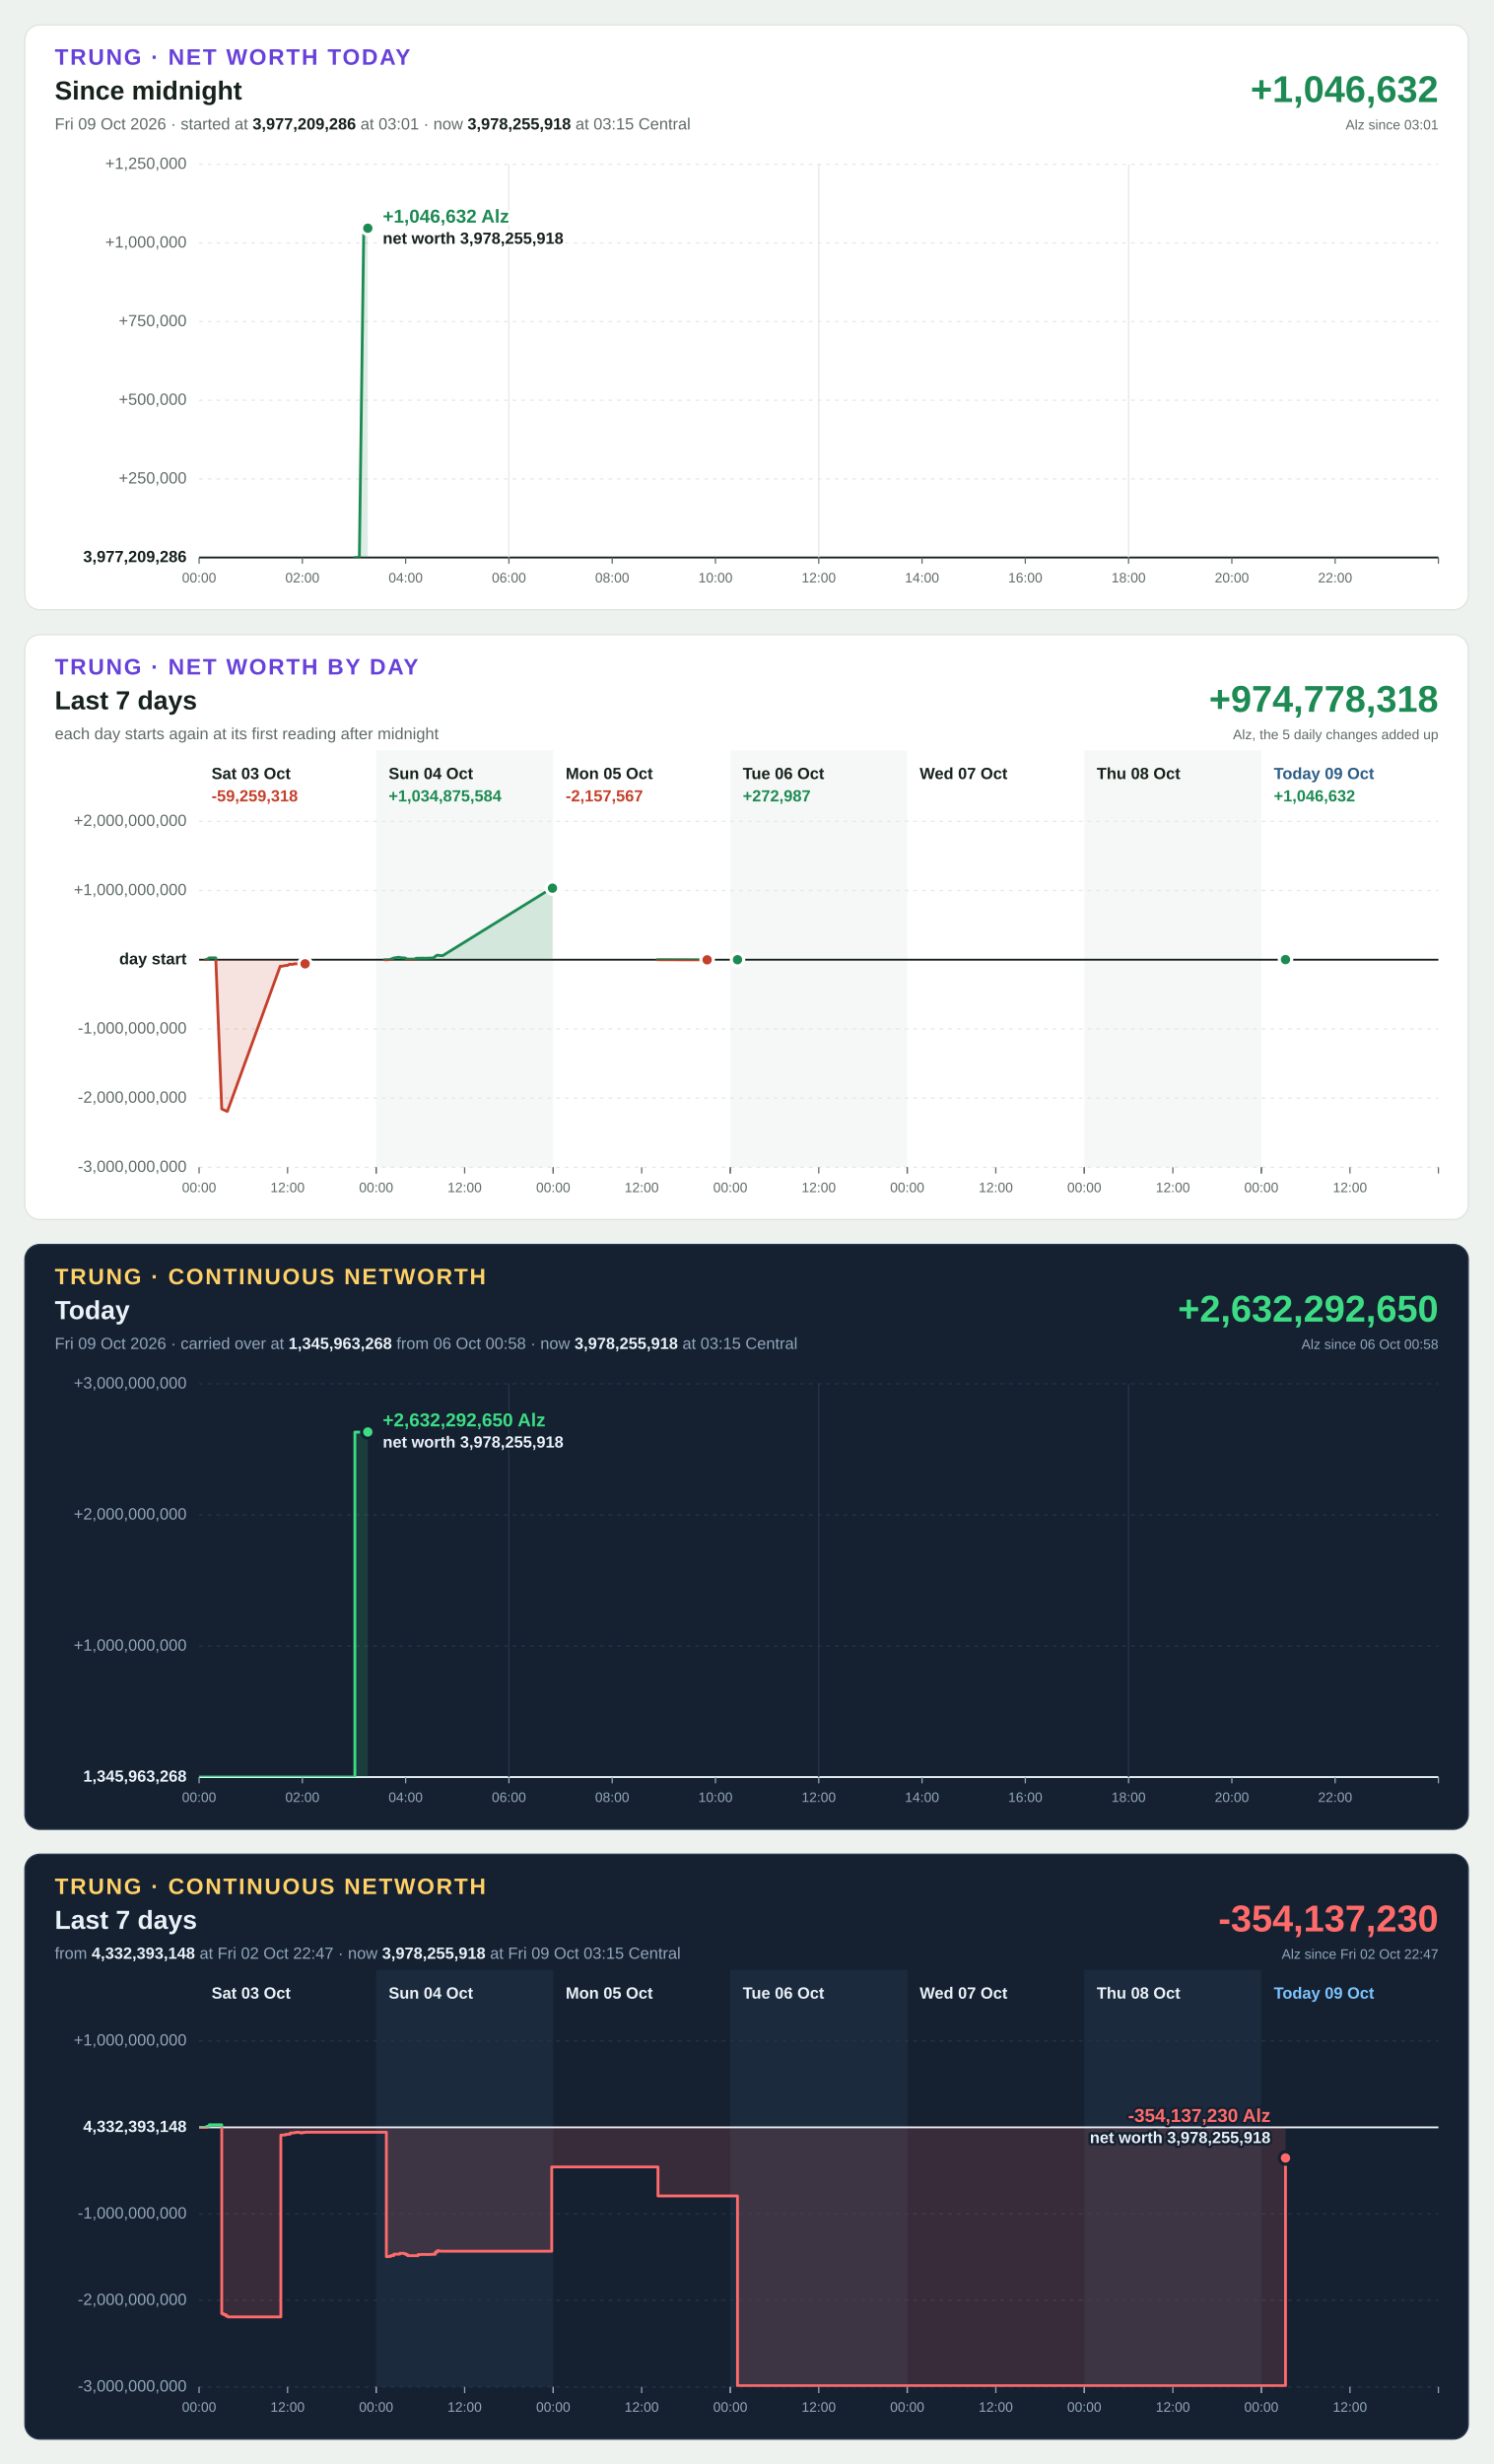
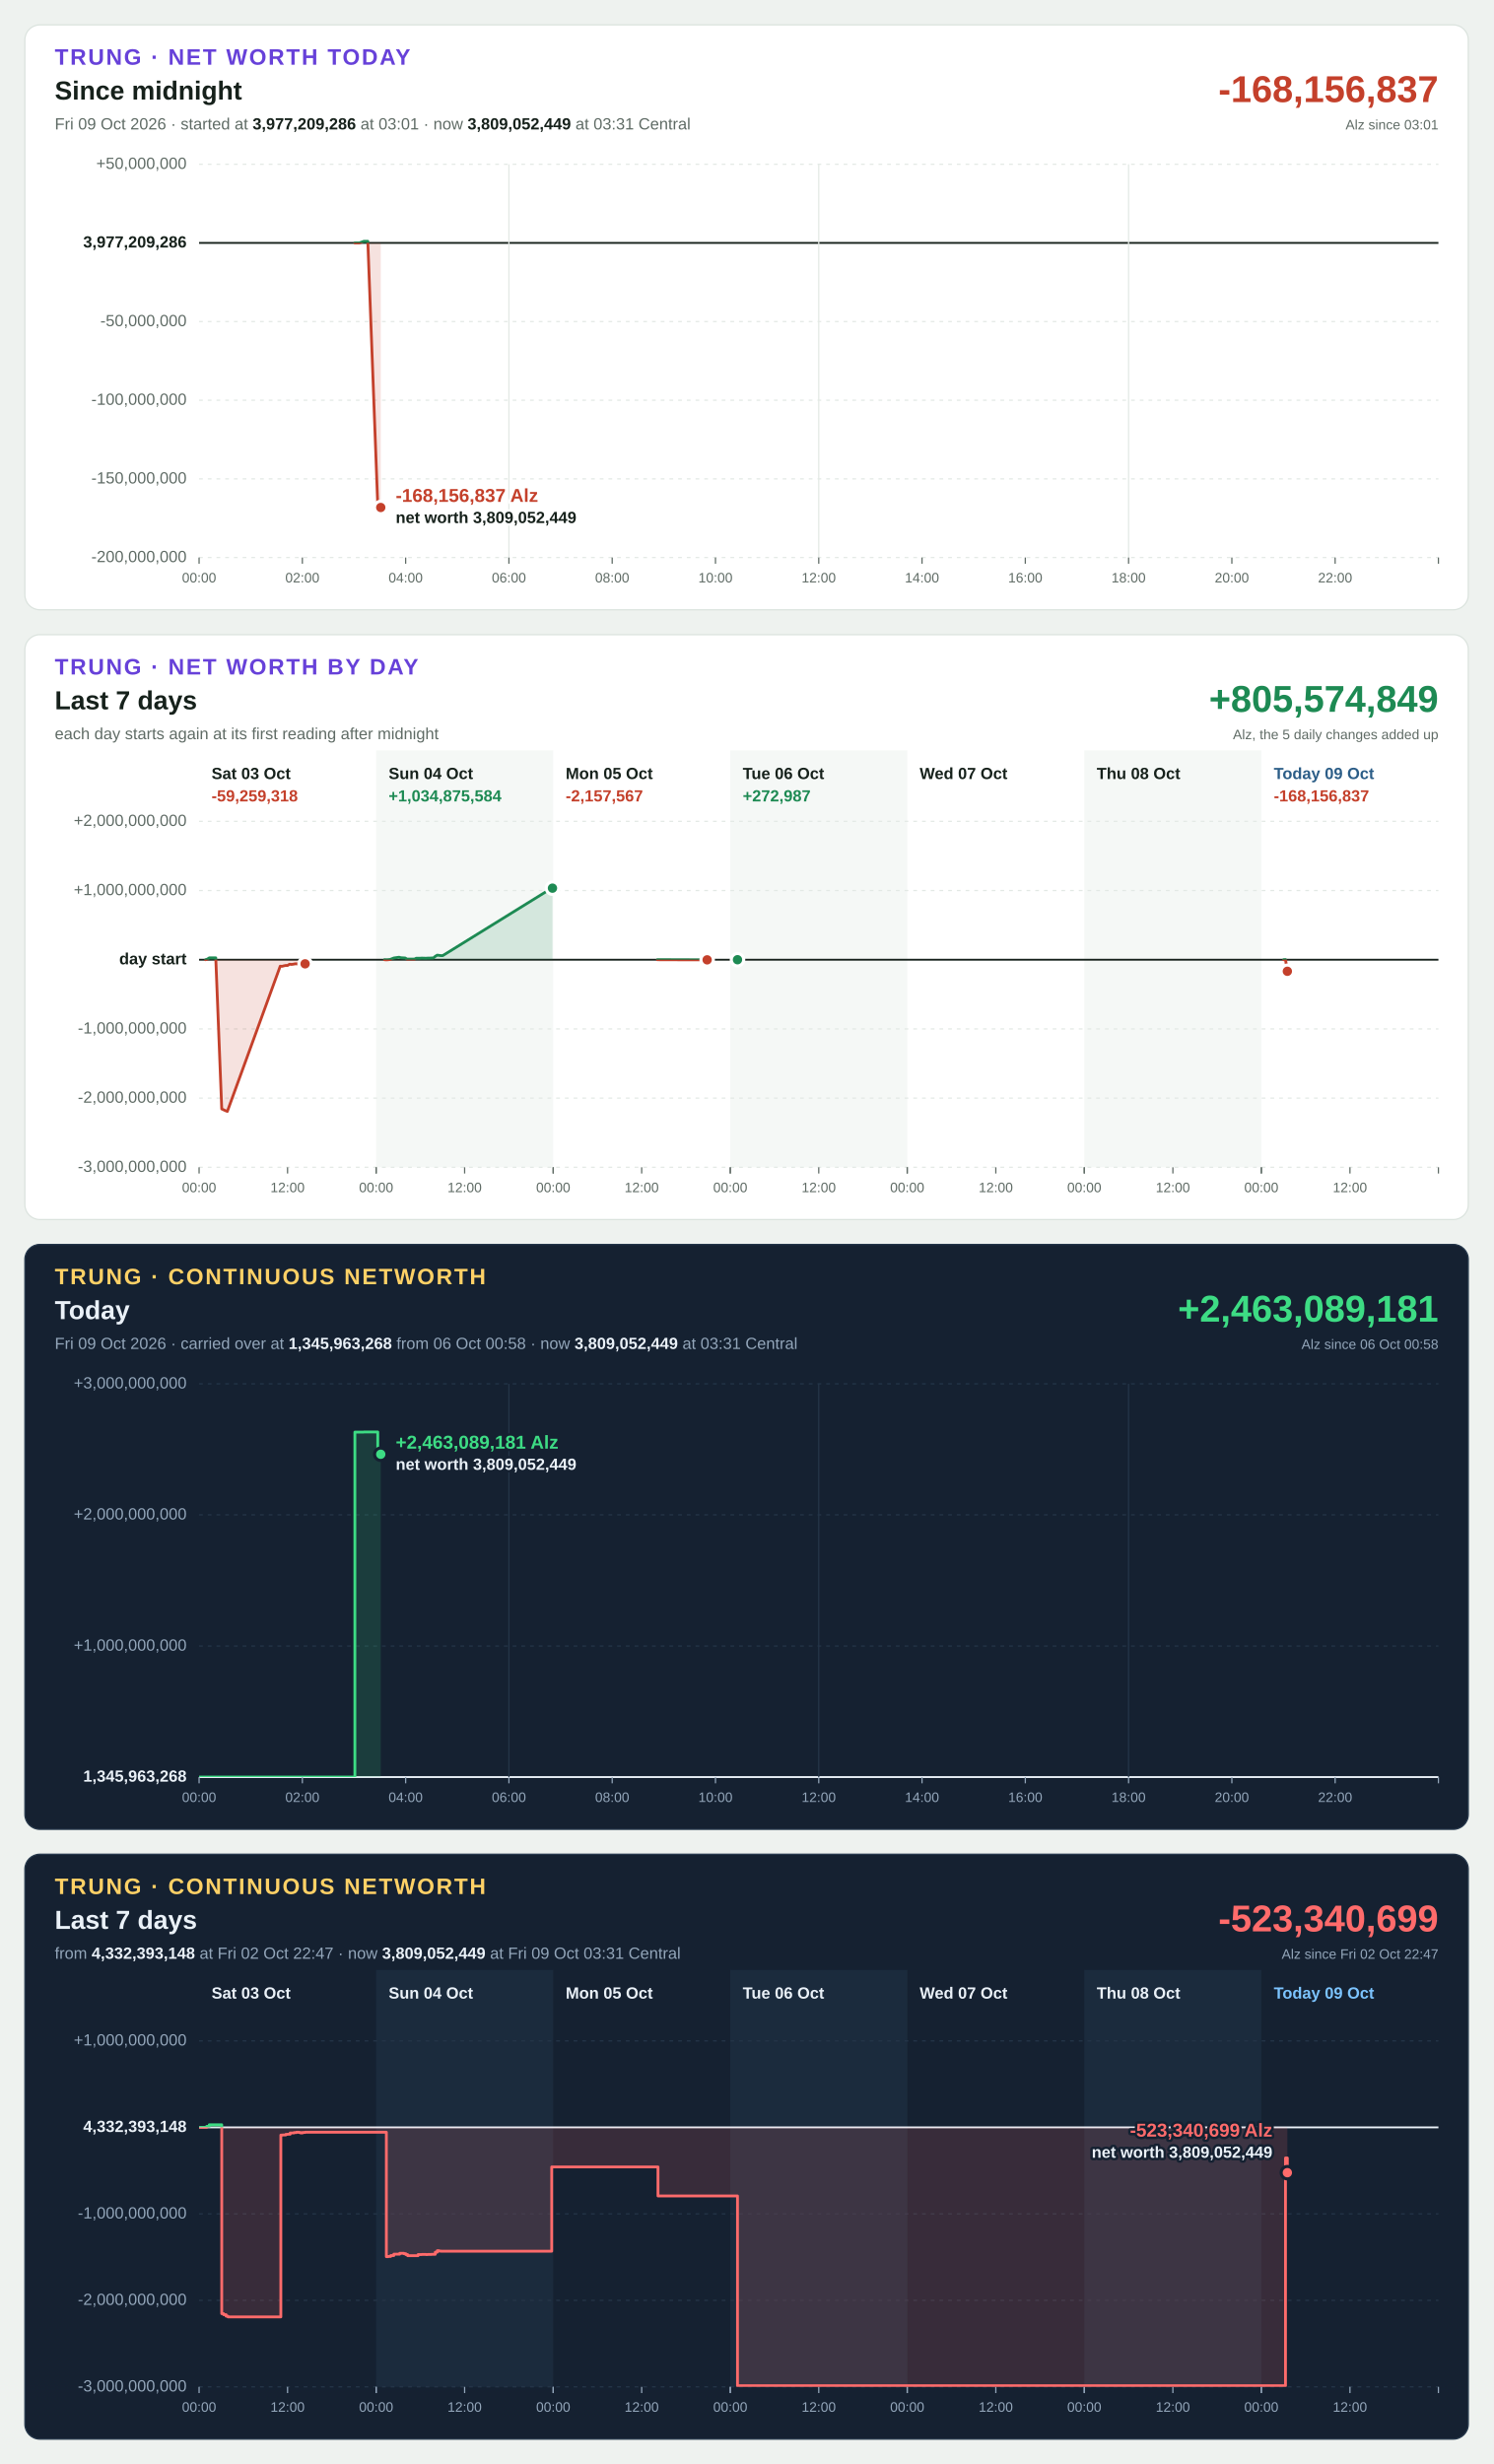
<svg xmlns="http://www.w3.org/2000/svg" width="1200" height="1980" viewBox="0 0 1200 1980" font-family="Segoe UI, Helvetica Neue, Arial, sans-serif" font-size="13" style="font-variant-numeric: tabular-nums">
  <rect width="1200" height="1980" fill="#eef2ef" />
  <g transform="translate(20,20)">
    <rect width="1160" height="470" rx="12" fill="#ffffff" stroke="#dbe3de" />
    <text x="24" y="32" font-size="18" font-weight="700" letter-spacing="1.4" fill="#6741d9">TRUNG · NET WORTH TODAY</text>
    <text x="24" y="60" font-size="21" font-weight="700" fill="#16211b">Since midnight</text>
-     <text x="24" y="84" fill="#5f6b65">Fri 09 Oct 2026 · started at <tspan font-weight="700" fill="#16211b">3,977,209,286</tspan> at 03:01 · now <tspan font-weight="700" fill="#16211b">3,978,255,918</tspan> at 03:15 Central</text>
-     <text x="1136" y="62" font-size="30" font-weight="700" text-anchor="end" fill="#1d8a53">+1,046,632</text>
+     <text x="24" y="84" fill="#5f6b65">Fri 09 Oct 2026 · started at <tspan font-weight="700" fill="#16211b">3,977,209,286</tspan> at 03:01 · now <tspan font-weight="700" fill="#16211b">3,809,052,449</tspan> at 03:31 Central</text>
+     <text x="1136" y="62" font-size="30" font-weight="700" text-anchor="end" fill="#c4402b">-168,156,837</text>
    <text x="1136" y="84" font-size="11" text-anchor="end" fill="#5f6b65">Alz since 03:01</text>
-     <line x1="140" x2="1136" y1="428.0" y2="428.0" stroke="#16211b" stroke-width="1.5" />
-     <text x="130" y="428.0" text-anchor="end" dominant-baseline="middle" font-weight="700" fill="#16211b">3,977,209,286</text>
+     <line x1="140" x2="1136" y1="428.0" y2="428.0" stroke="#e3e9e5" stroke-width="1" stroke-dasharray="3 4" />
+     <text x="130" y="428.0" text-anchor="end" dominant-baseline="middle" font-weight="400" fill="#5f6b65">-200,000,000</text>
    <line x1="140" x2="1136" y1="364.8" y2="364.8" stroke="#e3e9e5" stroke-width="1" stroke-dasharray="3 4" />
-     <text x="130" y="364.8" text-anchor="end" dominant-baseline="middle" font-weight="400" fill="#5f6b65">+250,000</text>
+     <text x="130" y="364.8" text-anchor="end" dominant-baseline="middle" font-weight="400" fill="#5f6b65">-150,000,000</text>
    <line x1="140" x2="1136" y1="301.6" y2="301.6" stroke="#e3e9e5" stroke-width="1" stroke-dasharray="3 4" />
-     <text x="130" y="301.6" text-anchor="end" dominant-baseline="middle" font-weight="400" fill="#5f6b65">+500,000</text>
+     <text x="130" y="301.6" text-anchor="end" dominant-baseline="middle" font-weight="400" fill="#5f6b65">-100,000,000</text>
    <line x1="140" x2="1136" y1="238.4" y2="238.4" stroke="#e3e9e5" stroke-width="1" stroke-dasharray="3 4" />
-     <text x="130" y="238.4" text-anchor="end" dominant-baseline="middle" font-weight="400" fill="#5f6b65">+750,000</text>
-     <line x1="140" x2="1136" y1="175.2" y2="175.2" stroke="#e3e9e5" stroke-width="1" stroke-dasharray="3 4" />
-     <text x="130" y="175.2" text-anchor="end" dominant-baseline="middle" font-weight="400" fill="#5f6b65">+1,000,000</text>
+     <text x="130" y="238.4" text-anchor="end" dominant-baseline="middle" font-weight="400" fill="#5f6b65">-50,000,000</text>
+     <line x1="140" x2="1136" y1="175.2" y2="175.2" stroke="#16211b" stroke-width="1.5" />
+     <text x="130" y="175.2" text-anchor="end" dominant-baseline="middle" font-weight="700" fill="#16211b">3,977,209,286</text>
    <line x1="140" x2="1136" y1="112.0" y2="112.0" stroke="#e3e9e5" stroke-width="1" stroke-dasharray="3 4" />
-     <text x="130" y="112.0" text-anchor="end" dominant-baseline="middle" font-weight="400" fill="#5f6b65">+1,250,000</text>
+     <text x="130" y="112.0" text-anchor="end" dominant-baseline="middle" font-weight="400" fill="#5f6b65">+50,000,000</text>
    <line x1="140.0" x2="140.0" y1="428" y2="433" stroke="#5f6b65" stroke-width="1" />
    <text x="140.0" y="448" font-size="11" text-anchor="middle" fill="#5f6b65">00:00</text>
    <line x1="223.0" x2="223.0" y1="428" y2="433" stroke="#5f6b65" stroke-width="1" />
    <text x="223.0" y="448" font-size="11" text-anchor="middle" fill="#5f6b65">02:00</text>
    <line x1="306.0" x2="306.0" y1="428" y2="433" stroke="#5f6b65" stroke-width="1" />
    <text x="306.0" y="448" font-size="11" text-anchor="middle" fill="#5f6b65">04:00</text>
    <line x1="389.0" x2="389.0" y1="112" y2="428" stroke="#e3e9e5" stroke-width="1" />
    <line x1="389.0" x2="389.0" y1="428" y2="433" stroke="#5f6b65" stroke-width="1" />
    <text x="389.0" y="448" font-size="11" text-anchor="middle" fill="#5f6b65">06:00</text>
    <line x1="472.0" x2="472.0" y1="428" y2="433" stroke="#5f6b65" stroke-width="1" />
    <text x="472.0" y="448" font-size="11" text-anchor="middle" fill="#5f6b65">08:00</text>
    <line x1="555.0" x2="555.0" y1="428" y2="433" stroke="#5f6b65" stroke-width="1" />
    <text x="555.0" y="448" font-size="11" text-anchor="middle" fill="#5f6b65">10:00</text>
    <line x1="638.0" x2="638.0" y1="112" y2="428" stroke="#e3e9e5" stroke-width="1" />
    <line x1="638.0" x2="638.0" y1="428" y2="433" stroke="#5f6b65" stroke-width="1" />
    <text x="638.0" y="448" font-size="11" text-anchor="middle" fill="#5f6b65">12:00</text>
    <line x1="721.0" x2="721.0" y1="428" y2="433" stroke="#5f6b65" stroke-width="1" />
    <text x="721.0" y="448" font-size="11" text-anchor="middle" fill="#5f6b65">14:00</text>
    <line x1="804.0" x2="804.0" y1="428" y2="433" stroke="#5f6b65" stroke-width="1" />
    <text x="804.0" y="448" font-size="11" text-anchor="middle" fill="#5f6b65">16:00</text>
    <line x1="887.0" x2="887.0" y1="112" y2="428" stroke="#e3e9e5" stroke-width="1" />
    <line x1="887.0" x2="887.0" y1="428" y2="433" stroke="#5f6b65" stroke-width="1" />
    <text x="887.0" y="448" font-size="11" text-anchor="middle" fill="#5f6b65">18:00</text>
    <line x1="970.0" x2="970.0" y1="428" y2="433" stroke="#5f6b65" stroke-width="1" />
    <text x="970.0" y="448" font-size="11" text-anchor="middle" fill="#5f6b65">20:00</text>
    <line x1="1053.0" x2="1053.0" y1="428" y2="433" stroke="#5f6b65" stroke-width="1" />
    <text x="1053.0" y="448" font-size="11" text-anchor="middle" fill="#5f6b65">22:00</text>
    <line x1="1136.0" x2="1136.0" y1="428" y2="433" stroke="#5f6b65" stroke-width="1" />
    <defs>
-       <path id="shape-today" d="M265.2 428.0L265.2 428.0L268.8 428.0L272.4 159.6L275.6 163.4L275.6 428.0Z" />
-       <path id="line-today" d="M265.2 428.0L268.8 428.0L272.4 159.6L275.6 163.4" />
+       <path id="shape-today" d="M265.2 175.2L265.2 175.2L268.8 175.2L272.4 173.9L275.6 173.9L283.6 386.5L286.0 387.8L286.0 175.2Z" />
+       <path id="line-today" d="M265.2 175.2L268.8 175.2L272.4 173.9L275.6 173.9L283.6 386.5L286.0 387.8" />
      <clipPath id="up-today">
-         <rect x="140" y="112" width="996" height="316.0" />
+         <rect x="140" y="112" width="996" height="63.2" />
      </clipPath>
      <clipPath id="down-today">
-         <rect x="140" y="428.0" width="996" height="0.0" />
+         <rect x="140" y="175.2" width="996" height="252.8" />
      </clipPath>
    </defs>
    <use href="#shape-today" fill="#1d8a53" fill-opacity="0.15" clip-path="url(#up-today)" />
    <use href="#line-today" fill="none" stroke="#1d8a53" stroke-width="2.25" stroke-linejoin="round" stroke-linecap="round" clip-path="url(#up-today)" />
    <use href="#shape-today" fill="#c4402b" fill-opacity="0.15" clip-path="url(#down-today)" />
    <use href="#line-today" fill="none" stroke="#c4402b" stroke-width="2.25" stroke-linejoin="round" stroke-linecap="round" clip-path="url(#down-today)" />
-     <circle cx="275.6" cy="163.4" r="5" fill="#1d8a53" stroke="#ffffff" stroke-width="2.5" />
-     <text x="287.6" y="158.9" text-anchor="start" font-size="15" font-weight="700" fill="#1d8a53" stroke="#ffffff" stroke-width="4" stroke-linejoin="round" paint-order="stroke">+1,046,632 Alz</text>
-     <text x="287.6" y="175.9" text-anchor="start" font-size="13" font-weight="600" fill="#16211b" stroke="#ffffff" stroke-width="4" stroke-linejoin="round" paint-order="stroke">net worth 3,978,255,918</text>
+     <circle cx="286.0" cy="387.8" r="5" fill="#c4402b" stroke="#ffffff" stroke-width="2.5" />
+     <text x="298.0" y="383.3" text-anchor="start" font-size="15" font-weight="700" fill="#c4402b" stroke="#ffffff" stroke-width="4" stroke-linejoin="round" paint-order="stroke">-168,156,837 Alz</text>
+     <text x="298.0" y="400.3" text-anchor="start" font-size="13" font-weight="600" fill="#16211b" stroke="#ffffff" stroke-width="4" stroke-linejoin="round" paint-order="stroke">net worth 3,809,052,449</text>
  </g>
  <g transform="translate(20,510)">
    <rect width="1160" height="470" rx="12" fill="#ffffff" stroke="#dbe3de" />
    <text x="24" y="32" font-size="18" font-weight="700" letter-spacing="1.4" fill="#6741d9">TRUNG · NET WORTH BY DAY</text>
    <text x="24" y="60" font-size="21" font-weight="700" fill="#16211b">Last 7 days</text>
    <text x="24" y="84" fill="#5f6b65">each day starts again at its first reading after midnight</text>
-     <text x="1136" y="62" font-size="30" font-weight="700" text-anchor="end" fill="#1d8a53">+974,778,318</text>
+     <text x="1136" y="62" font-size="30" font-weight="700" text-anchor="end" fill="#1d8a53">+805,574,849</text>
    <text x="1136" y="84" font-size="11" text-anchor="end" fill="#5f6b65">Alz, the 5 daily changes added up</text>
    <rect x="282.3" y="93" width="142.3" height="335" fill="#f5f8f6" />
    <rect x="566.9" y="93" width="142.3" height="335" fill="#f5f8f6" />
    <rect x="851.4" y="93" width="142.3" height="335" fill="#f5f8f6" />
    <line x1="140" x2="1136" y1="428.0" y2="428.0" stroke="#e3e9e5" stroke-width="1" stroke-dasharray="3 4" />
    <text x="130" y="428.0" text-anchor="end" dominant-baseline="middle" font-weight="400" fill="#5f6b65">-3,000,000,000</text>
    <line x1="140" x2="1136" y1="372.4" y2="372.4" stroke="#e3e9e5" stroke-width="1" stroke-dasharray="3 4" />
    <text x="130" y="372.4" text-anchor="end" dominant-baseline="middle" font-weight="400" fill="#5f6b65">-2,000,000,000</text>
    <line x1="140" x2="1136" y1="316.8" y2="316.8" stroke="#e3e9e5" stroke-width="1" stroke-dasharray="3 4" />
    <text x="130" y="316.8" text-anchor="end" dominant-baseline="middle" font-weight="400" fill="#5f6b65">-1,000,000,000</text>
    <line x1="140" x2="1136" y1="261.2" y2="261.2" stroke="#16211b" stroke-width="1.5" />
    <text x="130" y="261.2" text-anchor="end" dominant-baseline="middle" font-weight="700" fill="#16211b">day start</text>
    <line x1="140" x2="1136" y1="205.6" y2="205.6" stroke="#e3e9e5" stroke-width="1" stroke-dasharray="3 4" />
    <text x="130" y="205.6" text-anchor="end" dominant-baseline="middle" font-weight="400" fill="#5f6b65">+1,000,000,000</text>
    <line x1="140" x2="1136" y1="150.0" y2="150.0" stroke="#e3e9e5" stroke-width="1" stroke-dasharray="3 4" />
    <text x="130" y="150.0" text-anchor="end" dominant-baseline="middle" font-weight="400" fill="#5f6b65">+2,000,000,000</text>
    <text x="150.0" y="116" font-weight="700" fill="#16211b">Sat 03 Oct</text>
    <line x1="140.0" x2="140.0" y1="428" y2="433" stroke="#5f6b65" stroke-width="1" />
    <text x="140.0" y="448" font-size="11" text-anchor="middle" fill="#5f6b65">00:00</text>
    <line x1="211.1" x2="211.1" y1="428" y2="433" stroke="#5f6b65" stroke-width="1" />
    <text x="211.1" y="448" font-size="11" text-anchor="middle" fill="#5f6b65">12:00</text>
    <line x1="282.3" x2="282.3" y1="428" y2="433" stroke="#5f6b65" stroke-width="1" />
    <text x="150.0" y="134" font-weight="700" fill="#c4402b">-59,259,318</text>
    <defs>
      <path id="shape-day0" d="M145.2 261.2L145.2 261.2L146.7 260.7L148.2 259.7L153.4 259.7L158.2 381.1L159.7 381.8L161.2 382.5L162.7 383.1L205.2 266.4L206.7 266.5L208.2 266.1L209.7 265.8L211.2 265.8L212.7 264.8L214.2 265.0L215.7 264.8L217.2 264.5L218.7 264.5L220.2 264.7L221.6 265.0L223.1 264.6L224.6 264.5L225.2 264.5L225.2 261.2Z" />
      <path id="line-day0" d="M145.2 261.2L146.7 260.7L148.2 259.7L153.4 259.7L158.2 381.1L159.7 381.8L161.2 382.5L162.7 383.1L205.2 266.4L206.7 266.5L208.2 266.1L209.7 265.8L211.2 265.8L212.7 264.8L214.2 265.0L215.7 264.8L217.2 264.5L218.7 264.5L220.2 264.7L221.6 265.0L223.1 264.6L224.6 264.5L225.2 264.5" />
      <clipPath id="up-day0">
        <rect x="140" y="150" width="996" height="111.2" />
      </clipPath>
      <clipPath id="down-day0">
        <rect x="140" y="261.2" width="996" height="166.8" />
      </clipPath>
    </defs>
    <use href="#shape-day0" fill="#1d8a53" fill-opacity="0.15" clip-path="url(#up-day0)" />
    <use href="#line-day0" fill="none" stroke="#1d8a53" stroke-width="2.25" stroke-linejoin="round" stroke-linecap="round" clip-path="url(#up-day0)" />
    <use href="#shape-day0" fill="#c4402b" fill-opacity="0.15" clip-path="url(#down-day0)" />
    <use href="#line-day0" fill="none" stroke="#c4402b" stroke-width="2.25" stroke-linejoin="round" stroke-linecap="round" clip-path="url(#down-day0)" />
    <circle cx="225.2" cy="264.5" r="5" fill="#c4402b" stroke="#ffffff" stroke-width="2.5" />
    <text x="292.3" y="116" font-weight="700" fill="#16211b">Sun 04 Oct</text>
    <line x1="282.3" x2="282.3" y1="428" y2="433" stroke="#5f6b65" stroke-width="1" />
    <text x="282.3" y="448" font-size="11" text-anchor="middle" fill="#5f6b65">00:00</text>
    <line x1="353.4" x2="353.4" y1="428" y2="433" stroke="#5f6b65" stroke-width="1" />
    <text x="353.4" y="448" font-size="11" text-anchor="middle" fill="#5f6b65">12:00</text>
    <line x1="424.6" x2="424.6" y1="428" y2="433" stroke="#5f6b65" stroke-width="1" />
    <text x="292.3" y="134" font-weight="700" fill="#1d8a53">+1,034,875,584</text>
    <defs>
      <path id="shape-day1" d="M289.0 261.2L289.0 261.2L290.5 261.3L292.0 261.2L293.5 261.0L295.0 260.4L296.5 259.8L300.7 259.2L302.2 259.6L305.6 259.8L307.1 260.7L308.6 260.7L310.1 260.7L311.5 260.7L313.1 260.7L314.5 260.0L316.0 260.0L317.5 260.0L319.0 259.9L322.3 260.0L323.8 259.9L325.3 259.9L326.8 259.8L328.3 259.8L329.8 258.5L331.4 257.5L332.8 257.7L334.3 257.9L335.8 257.9L423.4 203.7L424.0 203.7L424.0 261.2Z" />
      <path id="line-day1" d="M289.0 261.2L290.5 261.3L292.0 261.2L293.5 261.0L295.0 260.4L296.5 259.8L300.7 259.2L302.2 259.6L305.6 259.8L307.1 260.7L308.6 260.7L310.1 260.7L311.5 260.7L313.1 260.7L314.5 260.0L316.0 260.0L317.5 260.0L319.0 259.9L322.3 260.0L323.8 259.9L325.3 259.9L326.8 259.8L328.3 259.8L329.8 258.5L331.4 257.5L332.8 257.7L334.3 257.9L335.8 257.9L423.4 203.7L424.0 203.7" />
      <clipPath id="up-day1">
        <rect x="140" y="150" width="996" height="111.2" />
      </clipPath>
      <clipPath id="down-day1">
        <rect x="140" y="261.2" width="996" height="166.8" />
      </clipPath>
    </defs>
    <use href="#shape-day1" fill="#1d8a53" fill-opacity="0.15" clip-path="url(#up-day1)" />
    <use href="#line-day1" fill="none" stroke="#1d8a53" stroke-width="2.25" stroke-linejoin="round" stroke-linecap="round" clip-path="url(#up-day1)" />
    <use href="#shape-day1" fill="#c4402b" fill-opacity="0.15" clip-path="url(#down-day1)" />
    <use href="#line-day1" fill="none" stroke="#c4402b" stroke-width="2.25" stroke-linejoin="round" stroke-linecap="round" clip-path="url(#down-day1)" />
    <circle cx="424.0" cy="203.7" r="5" fill="#1d8a53" stroke="#ffffff" stroke-width="2.5" />
    <text x="434.6" y="116" font-weight="700" fill="#16211b">Mon 05 Oct</text>
    <line x1="424.6" x2="424.6" y1="428" y2="433" stroke="#5f6b65" stroke-width="1" />
    <text x="424.6" y="448" font-size="11" text-anchor="middle" fill="#5f6b65">00:00</text>
    <line x1="495.7" x2="495.7" y1="428" y2="433" stroke="#5f6b65" stroke-width="1" />
    <text x="495.7" y="448" font-size="11" text-anchor="middle" fill="#5f6b65">12:00</text>
    <line x1="566.9" x2="566.9" y1="428" y2="433" stroke="#5f6b65" stroke-width="1" />
    <text x="434.6" y="134" font-weight="700" fill="#c4402b">-2,157,567</text>
    <defs>
      <path id="shape-day2" d="M508.3 261.2L508.3 261.2L535.8 261.3L539.2 261.3L540.7 261.3L542.2 261.3L543.7 261.3L545.8 261.3L547.3 261.3L548.3 261.3L548.3 261.2Z" />
      <path id="line-day2" d="M508.3 261.2L535.8 261.3L539.2 261.3L540.7 261.3L542.2 261.3L543.7 261.3L545.8 261.3L547.3 261.3L548.3 261.3" />
      <clipPath id="up-day2">
        <rect x="140" y="150" width="996" height="111.2" />
      </clipPath>
      <clipPath id="down-day2">
        <rect x="140" y="261.2" width="996" height="166.8" />
      </clipPath>
    </defs>
    <use href="#shape-day2" fill="#1d8a53" fill-opacity="0.15" clip-path="url(#up-day2)" />
    <use href="#line-day2" fill="none" stroke="#1d8a53" stroke-width="2.25" stroke-linejoin="round" stroke-linecap="round" clip-path="url(#up-day2)" />
    <use href="#shape-day2" fill="#c4402b" fill-opacity="0.15" clip-path="url(#down-day2)" />
    <use href="#line-day2" fill="none" stroke="#c4402b" stroke-width="2.25" stroke-linejoin="round" stroke-linecap="round" clip-path="url(#down-day2)" />
    <circle cx="548.3" cy="261.3" r="5" fill="#c4402b" stroke="#ffffff" stroke-width="2.5" />
    <text x="576.9" y="116" font-weight="700" fill="#16211b">Tue 06 Oct</text>
    <line x1="566.9" x2="566.9" y1="428" y2="433" stroke="#5f6b65" stroke-width="1" />
    <text x="566.9" y="448" font-size="11" text-anchor="middle" fill="#5f6b65">00:00</text>
    <line x1="638.0" x2="638.0" y1="428" y2="433" stroke="#5f6b65" stroke-width="1" />
    <text x="638.0" y="448" font-size="11" text-anchor="middle" fill="#5f6b65">12:00</text>
    <line x1="709.1" x2="709.1" y1="428" y2="433" stroke="#5f6b65" stroke-width="1" />
    <text x="576.9" y="134" font-weight="700" fill="#1d8a53">+272,987</text>
    <defs>
      <path id="shape-day3" d="M571.7 261.2L571.7 261.2L572.7 261.2L572.7 261.2Z" />
      <path id="line-day3" d="M571.7 261.2L572.7 261.2" />
      <clipPath id="up-day3">
        <rect x="140" y="150" width="996" height="111.2" />
      </clipPath>
      <clipPath id="down-day3">
        <rect x="140" y="261.2" width="996" height="166.8" />
      </clipPath>
    </defs>
    <use href="#shape-day3" fill="#1d8a53" fill-opacity="0.15" clip-path="url(#up-day3)" />
    <use href="#line-day3" fill="none" stroke="#1d8a53" stroke-width="2.25" stroke-linejoin="round" stroke-linecap="round" clip-path="url(#up-day3)" />
    <use href="#shape-day3" fill="#c4402b" fill-opacity="0.15" clip-path="url(#down-day3)" />
    <use href="#line-day3" fill="none" stroke="#c4402b" stroke-width="2.25" stroke-linejoin="round" stroke-linecap="round" clip-path="url(#down-day3)" />
    <circle cx="572.7" cy="261.2" r="5" fill="#1d8a53" stroke="#ffffff" stroke-width="2.5" />
    <text x="719.1" y="116" font-weight="700" fill="#16211b">Wed 07 Oct</text>
    <line x1="709.1" x2="709.1" y1="428" y2="433" stroke="#5f6b65" stroke-width="1" />
    <text x="709.1" y="448" font-size="11" text-anchor="middle" fill="#5f6b65">00:00</text>
    <line x1="780.3" x2="780.3" y1="428" y2="433" stroke="#5f6b65" stroke-width="1" />
    <text x="780.3" y="448" font-size="11" text-anchor="middle" fill="#5f6b65">12:00</text>
    <line x1="851.4" x2="851.4" y1="428" y2="433" stroke="#5f6b65" stroke-width="1" />
    <text x="861.4" y="116" font-weight="700" fill="#16211b">Thu 08 Oct</text>
    <line x1="851.4" x2="851.4" y1="428" y2="433" stroke="#5f6b65" stroke-width="1" />
    <text x="851.4" y="448" font-size="11" text-anchor="middle" fill="#5f6b65">00:00</text>
    <line x1="922.6" x2="922.6" y1="428" y2="433" stroke="#5f6b65" stroke-width="1" />
    <text x="922.6" y="448" font-size="11" text-anchor="middle" fill="#5f6b65">12:00</text>
    <line x1="993.7" x2="993.7" y1="428" y2="433" stroke="#5f6b65" stroke-width="1" />
    <text x="1003.7" y="116" font-weight="700" fill="#2b5d87">Today 09 Oct</text>
    <line x1="993.7" x2="993.7" y1="428" y2="433" stroke="#5f6b65" stroke-width="1" />
    <text x="993.7" y="448" font-size="11" text-anchor="middle" fill="#5f6b65">00:00</text>
    <line x1="1064.9" x2="1064.9" y1="428" y2="433" stroke="#5f6b65" stroke-width="1" />
    <text x="1064.9" y="448" font-size="11" text-anchor="middle" fill="#5f6b65">12:00</text>
    <line x1="1136.0" x2="1136.0" y1="428" y2="433" stroke="#5f6b65" stroke-width="1" />
-     <text x="1003.7" y="134" font-weight="700" fill="#1d8a53">+1,046,632</text>
-     <defs>
-       <path id="shape-day6" d="M1011.6 261.2L1011.6 261.2L1013.1 261.1L1013.1 261.2Z" />
-       <path id="line-day6" d="M1011.6 261.2L1013.1 261.1" />
+     <text x="1003.7" y="134" font-weight="700" fill="#c4402b">-168,156,837</text>
+     <defs>
+       <path id="shape-day6" d="M1011.6 261.2L1011.6 261.2L1013.1 261.1L1014.6 270.5L1014.6 261.2Z" />
+       <path id="line-day6" d="M1011.6 261.2L1013.1 261.1L1014.6 270.5" />
      <clipPath id="up-day6">
        <rect x="140" y="150" width="996" height="111.2" />
      </clipPath>
      <clipPath id="down-day6">
        <rect x="140" y="261.2" width="996" height="166.8" />
      </clipPath>
    </defs>
    <use href="#shape-day6" fill="#1d8a53" fill-opacity="0.15" clip-path="url(#up-day6)" />
    <use href="#line-day6" fill="none" stroke="#1d8a53" stroke-width="2.25" stroke-linejoin="round" stroke-linecap="round" clip-path="url(#up-day6)" />
    <use href="#shape-day6" fill="#c4402b" fill-opacity="0.15" clip-path="url(#down-day6)" />
    <use href="#line-day6" fill="none" stroke="#c4402b" stroke-width="2.25" stroke-linejoin="round" stroke-linecap="round" clip-path="url(#down-day6)" />
-     <circle cx="1013.1" cy="261.1" r="5" fill="#1d8a53" stroke="#ffffff" stroke-width="2.5" />
+     <circle cx="1014.6" cy="270.5" r="5" fill="#c4402b" stroke="#ffffff" stroke-width="2.5" />
  </g>
  <g transform="translate(20,1000)">
    <rect width="1160" height="470" rx="12" fill="#152131" stroke="#24364a" />
    <text x="24" y="32" font-size="18" font-weight="700" letter-spacing="1.4" fill="#ffd166">TRUNG · CONTINUOUS NETWORTH</text>
    <text x="24" y="60" font-size="21" font-weight="700" fill="#eaf1f8">Today</text>
-     <text x="24" y="84" fill="#93a6ba">Fri 09 Oct 2026 · carried over at <tspan font-weight="700" fill="#eaf1f8">1,345,963,268</tspan> from 06 Oct 00:58 · now <tspan font-weight="700" fill="#eaf1f8">3,978,255,918</tspan> at 03:15 Central</text>
-     <text x="1136" y="62" font-size="30" font-weight="700" text-anchor="end" fill="#3ddc84">+2,632,292,650</text>
+     <text x="24" y="84" fill="#93a6ba">Fri 09 Oct 2026 · carried over at <tspan font-weight="700" fill="#eaf1f8">1,345,963,268</tspan> from 06 Oct 00:58 · now <tspan font-weight="700" fill="#eaf1f8">3,809,052,449</tspan> at 03:31 Central</text>
+     <text x="1136" y="62" font-size="30" font-weight="700" text-anchor="end" fill="#3ddc84">+2,463,089,181</text>
    <text x="1136" y="84" font-size="11" text-anchor="end" fill="#93a6ba">Alz since 06 Oct 00:58</text>
    <line x1="140" x2="1136" y1="428.0" y2="428.0" stroke="#eaf1f8" stroke-width="1.5" />
    <text x="130" y="428.0" text-anchor="end" dominant-baseline="middle" font-weight="700" fill="#eaf1f8">1,345,963,268</text>
    <line x1="140" x2="1136" y1="322.7" y2="322.7" stroke="#243548" stroke-width="1" stroke-dasharray="3 4" />
    <text x="130" y="322.7" text-anchor="end" dominant-baseline="middle" font-weight="400" fill="#93a6ba">+1,000,000,000</text>
    <line x1="140" x2="1136" y1="217.3" y2="217.3" stroke="#243548" stroke-width="1" stroke-dasharray="3 4" />
    <text x="130" y="217.3" text-anchor="end" dominant-baseline="middle" font-weight="400" fill="#93a6ba">+2,000,000,000</text>
    <line x1="140" x2="1136" y1="112.0" y2="112.0" stroke="#243548" stroke-width="1" stroke-dasharray="3 4" />
    <text x="130" y="112.0" text-anchor="end" dominant-baseline="middle" font-weight="400" fill="#93a6ba">+3,000,000,000</text>
    <line x1="140.0" x2="140.0" y1="428" y2="433" stroke="#93a6ba" stroke-width="1" />
    <text x="140.0" y="448" font-size="11" text-anchor="middle" fill="#93a6ba">00:00</text>
    <line x1="223.0" x2="223.0" y1="428" y2="433" stroke="#93a6ba" stroke-width="1" />
    <text x="223.0" y="448" font-size="11" text-anchor="middle" fill="#93a6ba">02:00</text>
    <line x1="306.0" x2="306.0" y1="428" y2="433" stroke="#93a6ba" stroke-width="1" />
    <text x="306.0" y="448" font-size="11" text-anchor="middle" fill="#93a6ba">04:00</text>
    <line x1="389.0" x2="389.0" y1="112" y2="428" stroke="#243548" stroke-width="1" />
    <line x1="389.0" x2="389.0" y1="428" y2="433" stroke="#93a6ba" stroke-width="1" />
    <text x="389.0" y="448" font-size="11" text-anchor="middle" fill="#93a6ba">06:00</text>
    <line x1="472.0" x2="472.0" y1="428" y2="433" stroke="#93a6ba" stroke-width="1" />
    <text x="472.0" y="448" font-size="11" text-anchor="middle" fill="#93a6ba">08:00</text>
    <line x1="555.0" x2="555.0" y1="428" y2="433" stroke="#93a6ba" stroke-width="1" />
    <text x="555.0" y="448" font-size="11" text-anchor="middle" fill="#93a6ba">10:00</text>
    <line x1="638.0" x2="638.0" y1="112" y2="428" stroke="#243548" stroke-width="1" />
    <line x1="638.0" x2="638.0" y1="428" y2="433" stroke="#93a6ba" stroke-width="1" />
    <text x="638.0" y="448" font-size="11" text-anchor="middle" fill="#93a6ba">12:00</text>
    <line x1="721.0" x2="721.0" y1="428" y2="433" stroke="#93a6ba" stroke-width="1" />
    <text x="721.0" y="448" font-size="11" text-anchor="middle" fill="#93a6ba">14:00</text>
    <line x1="804.0" x2="804.0" y1="428" y2="433" stroke="#93a6ba" stroke-width="1" />
    <text x="804.0" y="448" font-size="11" text-anchor="middle" fill="#93a6ba">16:00</text>
    <line x1="887.0" x2="887.0" y1="112" y2="428" stroke="#243548" stroke-width="1" />
    <line x1="887.0" x2="887.0" y1="428" y2="433" stroke="#93a6ba" stroke-width="1" />
    <text x="887.0" y="448" font-size="11" text-anchor="middle" fill="#93a6ba">18:00</text>
    <line x1="970.0" x2="970.0" y1="428" y2="433" stroke="#93a6ba" stroke-width="1" />
    <text x="970.0" y="448" font-size="11" text-anchor="middle" fill="#93a6ba">20:00</text>
    <line x1="1053.0" x2="1053.0" y1="428" y2="433" stroke="#93a6ba" stroke-width="1" />
    <text x="1053.0" y="448" font-size="11" text-anchor="middle" fill="#93a6ba">22:00</text>
    <line x1="1136.0" x2="1136.0" y1="428" y2="433" stroke="#93a6ba" stroke-width="1" />
    <defs>
-       <path id="shape-flow-today" d="M140.0 428.0L140.0 428.0L265.2 428.0L265.2 150.8L272.4 150.8L272.4 150.7L275.6 150.7L275.6 150.7L275.6 428.0Z" />
-       <path id="line-flow-today" d="M140.0 428.0L265.2 428.0L265.2 150.8L272.4 150.8L272.4 150.7L275.6 150.7L275.6 150.7" />
+       <path id="shape-flow-today" d="M140.0 428.0L140.0 428.0L265.2 428.0L265.2 150.8L272.4 150.8L272.4 150.7L275.6 150.7L275.6 150.7L283.6 150.7L283.6 168.4L286.0 168.4L286.0 168.6L286.0 428.0Z" />
+       <path id="line-flow-today" d="M140.0 428.0L265.2 428.0L265.2 150.8L272.4 150.8L272.4 150.7L275.6 150.7L275.6 150.7L283.6 150.7L283.6 168.4L286.0 168.4L286.0 168.6" />
      <clipPath id="up-flow-today">
        <rect x="140" y="112" width="996" height="316.0" />
      </clipPath>
      <clipPath id="down-flow-today">
        <rect x="140" y="428.0" width="996" height="0.0" />
      </clipPath>
    </defs>
    <use href="#shape-flow-today" fill="#3ddc84" fill-opacity="0.15" clip-path="url(#up-flow-today)" />
    <use href="#line-flow-today" fill="none" stroke="#3ddc84" stroke-width="2.25" stroke-linejoin="round" stroke-linecap="round" clip-path="url(#up-flow-today)" />
    <use href="#shape-flow-today" fill="#ff6b6b" fill-opacity="0.15" clip-path="url(#down-flow-today)" />
    <use href="#line-flow-today" fill="none" stroke="#ff6b6b" stroke-width="2.25" stroke-linejoin="round" stroke-linecap="round" clip-path="url(#down-flow-today)" />
-     <circle cx="275.6" cy="150.7" r="5" fill="#3ddc84" stroke="#152131" stroke-width="2.5" />
-     <text x="287.6" y="146.2" text-anchor="start" font-size="15" font-weight="700" fill="#3ddc84" stroke="#152131" stroke-width="4" stroke-linejoin="round" paint-order="stroke">+2,632,292,650 Alz</text>
-     <text x="287.6" y="163.2" text-anchor="start" font-size="13" font-weight="600" fill="#eaf1f8" stroke="#152131" stroke-width="4" stroke-linejoin="round" paint-order="stroke">net worth 3,978,255,918</text>
+     <circle cx="286.0" cy="168.6" r="5" fill="#3ddc84" stroke="#152131" stroke-width="2.5" />
+     <text x="298.0" y="164.1" text-anchor="start" font-size="15" font-weight="700" fill="#3ddc84" stroke="#152131" stroke-width="4" stroke-linejoin="round" paint-order="stroke">+2,463,089,181 Alz</text>
+     <text x="298.0" y="181.1" text-anchor="start" font-size="13" font-weight="600" fill="#eaf1f8" stroke="#152131" stroke-width="4" stroke-linejoin="round" paint-order="stroke">net worth 3,809,052,449</text>
  </g>
  <g transform="translate(20,1490)">
    <rect width="1160" height="470" rx="12" fill="#152131" stroke="#24364a" />
    <text x="24" y="32" font-size="18" font-weight="700" letter-spacing="1.4" fill="#ffd166">TRUNG · CONTINUOUS NETWORTH</text>
    <text x="24" y="60" font-size="21" font-weight="700" fill="#eaf1f8">Last 7 days</text>
-     <text x="24" y="84" fill="#93a6ba">from <tspan font-weight="700" fill="#eaf1f8">4,332,393,148</tspan> at Fri 02 Oct 22:47 · now <tspan font-weight="700" fill="#eaf1f8">3,978,255,918</tspan> at Fri 09 Oct 03:15 Central</text>
-     <text x="1136" y="62" font-size="30" font-weight="700" text-anchor="end" fill="#ff6b6b">-354,137,230</text>
+     <text x="24" y="84" fill="#93a6ba">from <tspan font-weight="700" fill="#eaf1f8">4,332,393,148</tspan> at Fri 02 Oct 22:47 · now <tspan font-weight="700" fill="#eaf1f8">3,809,052,449</tspan> at Fri 09 Oct 03:31 Central</text>
+     <text x="1136" y="62" font-size="30" font-weight="700" text-anchor="end" fill="#ff6b6b">-523,340,699</text>
    <text x="1136" y="84" font-size="11" text-anchor="end" fill="#93a6ba">Alz since Fri 02 Oct 22:47</text>
    <rect x="282.3" y="93" width="142.3" height="335" fill="#1b2b3d" />
    <rect x="566.9" y="93" width="142.3" height="335" fill="#1b2b3d" />
    <rect x="851.4" y="93" width="142.3" height="335" fill="#1b2b3d" />
    <line x1="140" x2="1136" y1="428.0" y2="428.0" stroke="#243548" stroke-width="1" stroke-dasharray="3 4" />
    <text x="130" y="428.0" text-anchor="end" dominant-baseline="middle" font-weight="400" fill="#93a6ba">-3,000,000,000</text>
    <line x1="140" x2="1136" y1="358.5" y2="358.5" stroke="#243548" stroke-width="1" stroke-dasharray="3 4" />
    <text x="130" y="358.5" text-anchor="end" dominant-baseline="middle" font-weight="400" fill="#93a6ba">-2,000,000,000</text>
    <line x1="140" x2="1136" y1="289.0" y2="289.0" stroke="#243548" stroke-width="1" stroke-dasharray="3 4" />
    <text x="130" y="289.0" text-anchor="end" dominant-baseline="middle" font-weight="400" fill="#93a6ba">-1,000,000,000</text>
    <line x1="140" x2="1136" y1="219.5" y2="219.5" stroke="#eaf1f8" stroke-width="1.5" />
    <text x="130" y="219.5" text-anchor="end" dominant-baseline="middle" font-weight="700" fill="#eaf1f8">4,332,393,148</text>
    <line x1="140" x2="1136" y1="150.0" y2="150.0" stroke="#243548" stroke-width="1" stroke-dasharray="3 4" />
    <text x="130" y="150.0" text-anchor="end" dominant-baseline="middle" font-weight="400" fill="#93a6ba">+1,000,000,000</text>
    <text x="150.0" y="116" font-weight="700" fill="#eaf1f8">Sat 03 Oct</text>
    <line x1="140.0" x2="140.0" y1="428" y2="433" stroke="#93a6ba" stroke-width="1" />
    <text x="140.0" y="448" font-size="11" text-anchor="middle" fill="#93a6ba">00:00</text>
    <line x1="211.1" x2="211.1" y1="428" y2="433" stroke="#93a6ba" stroke-width="1" />
    <text x="211.1" y="448" font-size="11" text-anchor="middle" fill="#93a6ba">12:00</text>
    <line x1="282.3" x2="282.3" y1="428" y2="433" stroke="#93a6ba" stroke-width="1" />
    <text x="292.3" y="116" font-weight="700" fill="#eaf1f8">Sun 04 Oct</text>
    <line x1="282.3" x2="282.3" y1="428" y2="433" stroke="#93a6ba" stroke-width="1" />
    <text x="282.3" y="448" font-size="11" text-anchor="middle" fill="#93a6ba">00:00</text>
    <line x1="353.4" x2="353.4" y1="428" y2="433" stroke="#93a6ba" stroke-width="1" />
    <text x="353.4" y="448" font-size="11" text-anchor="middle" fill="#93a6ba">12:00</text>
    <line x1="424.6" x2="424.6" y1="428" y2="433" stroke="#93a6ba" stroke-width="1" />
    <text x="434.6" y="116" font-weight="700" fill="#eaf1f8">Mon 05 Oct</text>
    <line x1="424.6" x2="424.6" y1="428" y2="433" stroke="#93a6ba" stroke-width="1" />
    <text x="424.6" y="448" font-size="11" text-anchor="middle" fill="#93a6ba">00:00</text>
    <line x1="495.7" x2="495.7" y1="428" y2="433" stroke="#93a6ba" stroke-width="1" />
    <text x="495.7" y="448" font-size="11" text-anchor="middle" fill="#93a6ba">12:00</text>
    <line x1="566.9" x2="566.9" y1="428" y2="433" stroke="#93a6ba" stroke-width="1" />
    <text x="576.9" y="116" font-weight="700" fill="#eaf1f8">Tue 06 Oct</text>
    <line x1="566.9" x2="566.9" y1="428" y2="433" stroke="#93a6ba" stroke-width="1" />
    <text x="566.9" y="448" font-size="11" text-anchor="middle" fill="#93a6ba">00:00</text>
    <line x1="638.0" x2="638.0" y1="428" y2="433" stroke="#93a6ba" stroke-width="1" />
    <text x="638.0" y="448" font-size="11" text-anchor="middle" fill="#93a6ba">12:00</text>
    <line x1="709.1" x2="709.1" y1="428" y2="433" stroke="#93a6ba" stroke-width="1" />
    <text x="719.1" y="116" font-weight="700" fill="#eaf1f8">Wed 07 Oct</text>
    <line x1="709.1" x2="709.1" y1="428" y2="433" stroke="#93a6ba" stroke-width="1" />
    <text x="709.1" y="448" font-size="11" text-anchor="middle" fill="#93a6ba">00:00</text>
    <line x1="780.3" x2="780.3" y1="428" y2="433" stroke="#93a6ba" stroke-width="1" />
    <text x="780.3" y="448" font-size="11" text-anchor="middle" fill="#93a6ba">12:00</text>
    <line x1="851.4" x2="851.4" y1="428" y2="433" stroke="#93a6ba" stroke-width="1" />
    <text x="861.4" y="116" font-weight="700" fill="#eaf1f8">Thu 08 Oct</text>
    <line x1="851.4" x2="851.4" y1="428" y2="433" stroke="#93a6ba" stroke-width="1" />
    <text x="851.4" y="448" font-size="11" text-anchor="middle" fill="#93a6ba">00:00</text>
    <line x1="922.6" x2="922.6" y1="428" y2="433" stroke="#93a6ba" stroke-width="1" />
    <text x="922.6" y="448" font-size="11" text-anchor="middle" fill="#93a6ba">12:00</text>
    <line x1="993.7" x2="993.7" y1="428" y2="433" stroke="#93a6ba" stroke-width="1" />
    <text x="1003.7" y="116" font-weight="700" fill="#7cc4ff">Today 09 Oct</text>
    <line x1="993.7" x2="993.7" y1="428" y2="433" stroke="#93a6ba" stroke-width="1" />
    <text x="993.7" y="448" font-size="11" text-anchor="middle" fill="#93a6ba">00:00</text>
    <line x1="1064.9" x2="1064.9" y1="428" y2="433" stroke="#93a6ba" stroke-width="1" />
    <text x="1064.9" y="448" font-size="11" text-anchor="middle" fill="#93a6ba">12:00</text>
    <line x1="1136.0" x2="1136.0" y1="428" y2="433" stroke="#93a6ba" stroke-width="1" />
    <defs>
-       <path id="shape-flow-week" d="M140.0 219.5L140.0 219.5L146.1 219.5L146.1 218.7L148.2 218.7L148.2 217.4L153.4 217.4L153.4 217.4L158.2 217.4L158.2 369.2L159.7 369.2L159.7 370.0L161.7 370.0L161.7 371.2L163.2 371.2L163.2 371.8L205.7 371.8L205.7 225.7L207.2 225.7L207.2 225.6L209.7 225.6L209.7 225.1L211.2 225.1L211.2 225.0L213.2 225.0L213.2 224.0L216.2 224.0L216.2 223.7L218.2 223.7L218.2 223.4L220.2 223.4L220.2 223.6L221.6 223.6L221.6 224.0L223.1 224.0L223.1 223.6L225.2 223.6L225.2 223.4L290.5 223.4L290.5 323.4L292.0 323.4L292.0 323.2L294.0 323.2L294.0 322.5L296.5 322.5L296.5 321.4L301.2 321.4L301.2 320.7L304.6 320.7L304.6 321.0L306.1 321.0L306.1 321.7L307.6 321.7L307.6 322.6L309.1 322.6L309.1 322.6L310.6 322.6L310.6 322.6L312.6 322.6L312.6 322.6L314.1 322.6L314.1 322.6L316.0 322.6L316.0 321.7L317.5 321.7L317.5 321.7L319.0 321.7L319.0 321.6L322.3 321.6L322.3 321.7L323.8 321.7L323.8 321.6L325.3 321.6L325.3 321.6L326.8 321.6L326.8 321.5L328.3 321.5L328.3 321.5L329.8 321.5L329.8 319.8L331.4 319.8L331.4 318.6L332.8 318.6L332.8 318.9L334.3 318.9L334.3 319.0L335.8 319.0L335.8 319.0L423.4 319.0L423.4 251.3L508.8 251.3L508.8 274.6L572.7 274.6L572.7 427.1L1013.1 427.1L1013.1 244.1L1013.1 219.5Z" />
-       <path id="line-flow-week" d="M140.0 219.5L146.1 219.5L146.1 218.7L148.2 218.7L148.2 217.4L153.4 217.4L153.4 217.4L158.2 217.4L158.2 369.2L159.7 369.2L159.7 370.0L161.7 370.0L161.7 371.2L163.2 371.2L163.2 371.8L205.7 371.8L205.7 225.7L207.2 225.7L207.2 225.6L209.7 225.6L209.7 225.1L211.2 225.1L211.2 225.0L213.2 225.0L213.2 224.0L216.2 224.0L216.2 223.7L218.2 223.7L218.2 223.4L220.2 223.4L220.2 223.6L221.6 223.6L221.6 224.0L223.1 224.0L223.1 223.6L225.2 223.6L225.2 223.4L290.5 223.4L290.5 323.4L292.0 323.4L292.0 323.2L294.0 323.2L294.0 322.5L296.5 322.5L296.5 321.4L301.2 321.4L301.2 320.7L304.6 320.7L304.6 321.0L306.1 321.0L306.1 321.7L307.6 321.7L307.6 322.6L309.1 322.6L309.1 322.6L310.6 322.6L310.6 322.6L312.6 322.6L312.6 322.6L314.1 322.6L314.1 322.6L316.0 322.6L316.0 321.7L317.5 321.7L317.5 321.7L319.0 321.7L319.0 321.6L322.3 321.6L322.3 321.7L323.8 321.7L323.8 321.6L325.3 321.6L325.3 321.6L326.8 321.6L326.8 321.5L328.3 321.5L328.3 321.5L329.8 321.5L329.8 319.8L331.4 319.8L331.4 318.6L332.8 318.6L332.8 318.9L334.3 318.9L334.3 319.0L335.8 319.0L335.8 319.0L423.4 319.0L423.4 251.3L508.8 251.3L508.8 274.6L572.7 274.6L572.7 427.1L1013.1 427.1L1013.1 244.1" />
+       <path id="shape-flow-week" d="M140.0 219.5L140.0 219.5L146.1 219.5L146.1 218.7L148.2 218.7L148.2 217.4L153.4 217.4L153.4 217.4L158.2 217.4L158.2 369.2L159.7 369.2L159.7 370.0L161.7 370.0L161.7 371.2L163.2 371.2L163.2 371.8L205.7 371.8L205.7 225.7L207.2 225.7L207.2 225.6L209.7 225.6L209.7 225.1L211.2 225.1L211.2 225.0L213.2 225.0L213.2 224.0L216.2 224.0L216.2 223.7L218.2 223.7L218.2 223.4L220.2 223.4L220.2 223.6L221.6 223.6L221.6 224.0L223.1 224.0L223.1 223.6L225.2 223.6L225.2 223.4L290.5 223.4L290.5 323.4L292.0 323.4L292.0 323.2L294.0 323.2L294.0 322.5L296.5 322.5L296.5 321.4L301.2 321.4L301.2 320.7L304.6 320.7L304.6 321.0L306.1 321.0L306.1 321.7L307.6 321.7L307.6 322.6L309.1 322.6L309.1 322.6L310.6 322.6L310.6 322.6L312.6 322.6L312.6 322.6L314.1 322.6L314.1 322.6L316.0 322.6L316.0 321.7L317.5 321.7L317.5 321.7L319.0 321.7L319.0 321.6L322.3 321.6L322.3 321.7L323.8 321.7L323.8 321.6L325.3 321.6L325.3 321.6L326.8 321.6L326.8 321.5L328.3 321.5L328.3 321.5L329.8 321.5L329.8 319.8L331.4 319.8L331.4 318.6L332.8 318.6L332.8 318.9L334.3 318.9L334.3 319.0L335.8 319.0L335.8 319.0L423.4 319.0L423.4 251.3L508.8 251.3L508.8 274.6L572.7 274.6L572.7 427.1L1013.1 427.1L1013.1 244.1L1014.6 244.1L1014.6 255.9L1014.6 219.5Z" />
+       <path id="line-flow-week" d="M140.0 219.5L146.1 219.5L146.1 218.7L148.2 218.7L148.2 217.4L153.4 217.4L153.4 217.4L158.2 217.4L158.2 369.2L159.7 369.2L159.7 370.0L161.7 370.0L161.7 371.2L163.2 371.2L163.2 371.8L205.7 371.8L205.7 225.7L207.2 225.7L207.2 225.6L209.7 225.6L209.7 225.1L211.2 225.1L211.2 225.0L213.2 225.0L213.2 224.0L216.2 224.0L216.2 223.7L218.2 223.7L218.2 223.4L220.2 223.4L220.2 223.6L221.6 223.6L221.6 224.0L223.1 224.0L223.1 223.6L225.2 223.6L225.2 223.4L290.5 223.4L290.5 323.4L292.0 323.4L292.0 323.2L294.0 323.2L294.0 322.5L296.5 322.5L296.5 321.4L301.2 321.4L301.2 320.7L304.6 320.7L304.6 321.0L306.1 321.0L306.1 321.7L307.6 321.7L307.6 322.6L309.1 322.6L309.1 322.6L310.6 322.6L310.6 322.6L312.6 322.6L312.6 322.6L314.1 322.6L314.1 322.6L316.0 322.6L316.0 321.7L317.5 321.7L317.5 321.7L319.0 321.7L319.0 321.6L322.3 321.6L322.3 321.7L323.8 321.7L323.8 321.6L325.3 321.6L325.3 321.6L326.8 321.6L326.8 321.5L328.3 321.5L328.3 321.5L329.8 321.5L329.8 319.8L331.4 319.8L331.4 318.6L332.8 318.6L332.8 318.9L334.3 318.9L334.3 319.0L335.8 319.0L335.8 319.0L423.4 319.0L423.4 251.3L508.8 251.3L508.8 274.6L572.7 274.6L572.7 427.1L1013.1 427.1L1013.1 244.1L1014.6 244.1L1014.6 255.9" />
      <clipPath id="up-flow-week">
        <rect x="140" y="150" width="996" height="69.5" />
      </clipPath>
      <clipPath id="down-flow-week">
        <rect x="140" y="219.5" width="996" height="208.5" />
      </clipPath>
    </defs>
    <use href="#shape-flow-week" fill="#3ddc84" fill-opacity="0.15" clip-path="url(#up-flow-week)" />
    <use href="#line-flow-week" fill="none" stroke="#3ddc84" stroke-width="2.25" stroke-linejoin="round" stroke-linecap="round" clip-path="url(#up-flow-week)" />
    <use href="#shape-flow-week" fill="#ff6b6b" fill-opacity="0.15" clip-path="url(#down-flow-week)" />
    <use href="#line-flow-week" fill="none" stroke="#ff6b6b" stroke-width="2.25" stroke-linejoin="round" stroke-linecap="round" clip-path="url(#down-flow-week)" />
-     <circle cx="1013.1" cy="244.1" r="5" fill="#ff6b6b" stroke="#152131" stroke-width="2.5" />
-     <text x="1001.1" y="215.1" text-anchor="end" font-size="15" font-weight="700" fill="#ff6b6b" stroke="#152131" stroke-width="4" stroke-linejoin="round" paint-order="stroke">-354,137,230 Alz</text>
-     <text x="1001.1" y="232.1" text-anchor="end" font-size="13" font-weight="600" fill="#eaf1f8" stroke="#152131" stroke-width="4" stroke-linejoin="round" paint-order="stroke">net worth 3,978,255,918</text>
+     <circle cx="1014.6" cy="255.9" r="5" fill="#ff6b6b" stroke="#152131" stroke-width="2.5" />
+     <text x="1002.6" y="226.9" text-anchor="end" font-size="15" font-weight="700" fill="#ff6b6b" stroke="#152131" stroke-width="4" stroke-linejoin="round" paint-order="stroke">-523,340,699 Alz</text>
+     <text x="1002.6" y="243.9" text-anchor="end" font-size="13" font-weight="600" fill="#eaf1f8" stroke="#152131" stroke-width="4" stroke-linejoin="round" paint-order="stroke">net worth 3,809,052,449</text>
  </g>
</svg>
